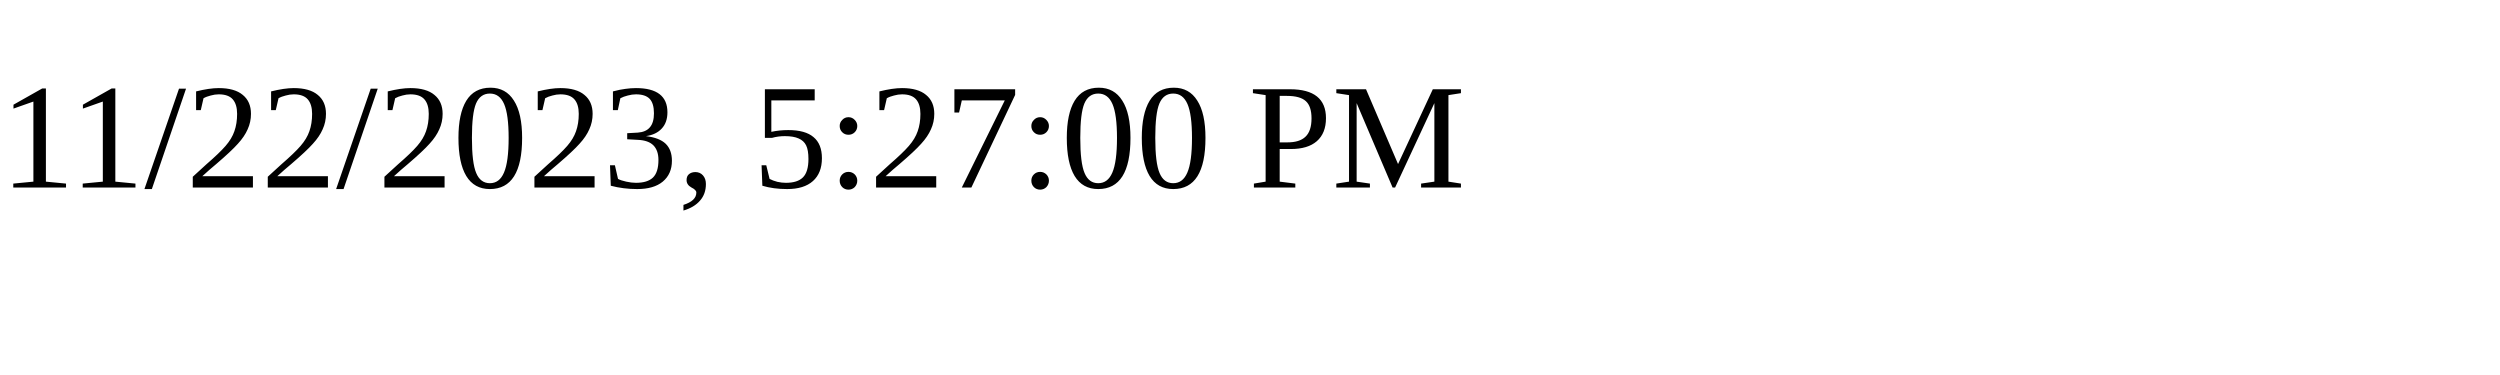
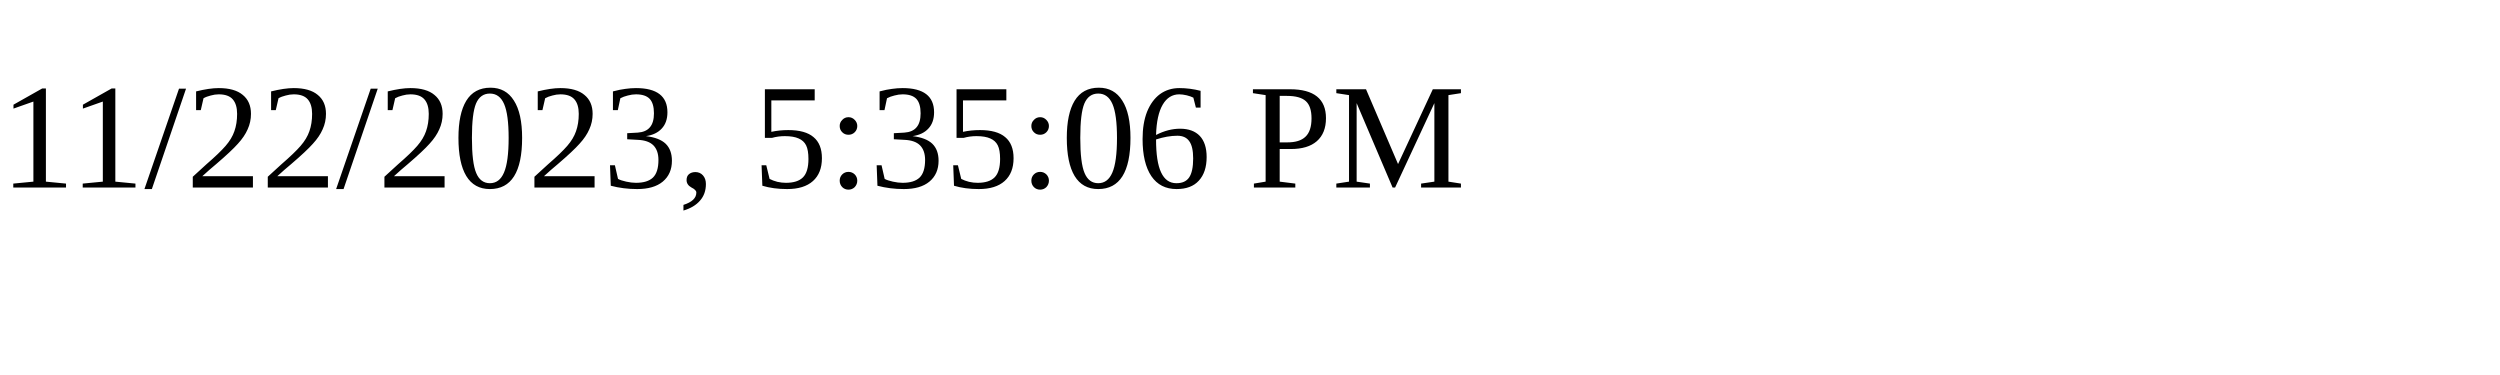
<svg xmlns="http://www.w3.org/2000/svg" height="30" width="200">
-   <text x="0" y="15">11/22/2023, 5:27:00 PM</text>
+   <text x="0" y="15">11/22/2023, 5:35:06 PM</text>
</svg>
